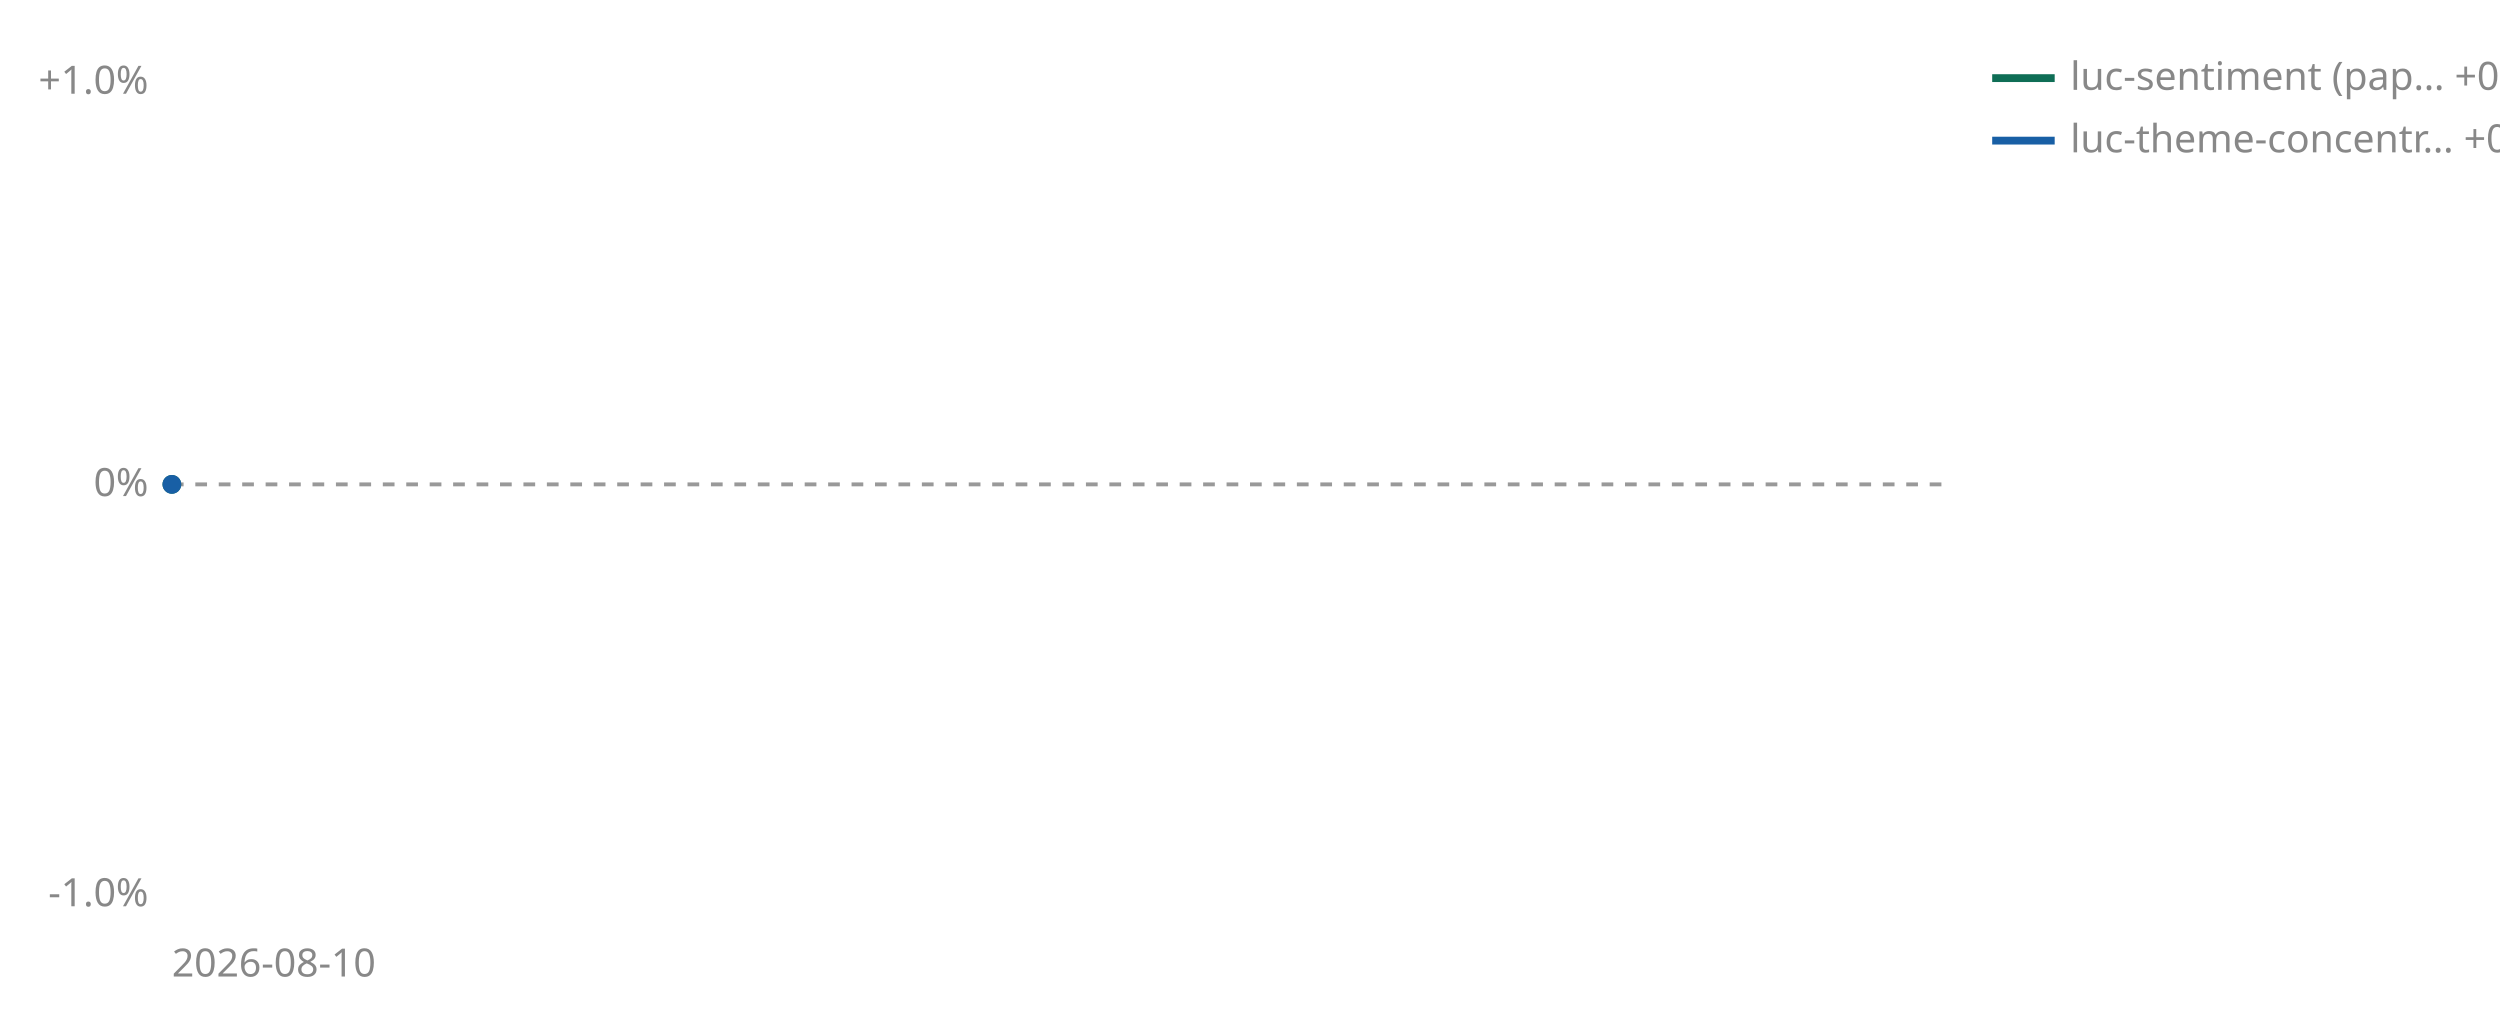
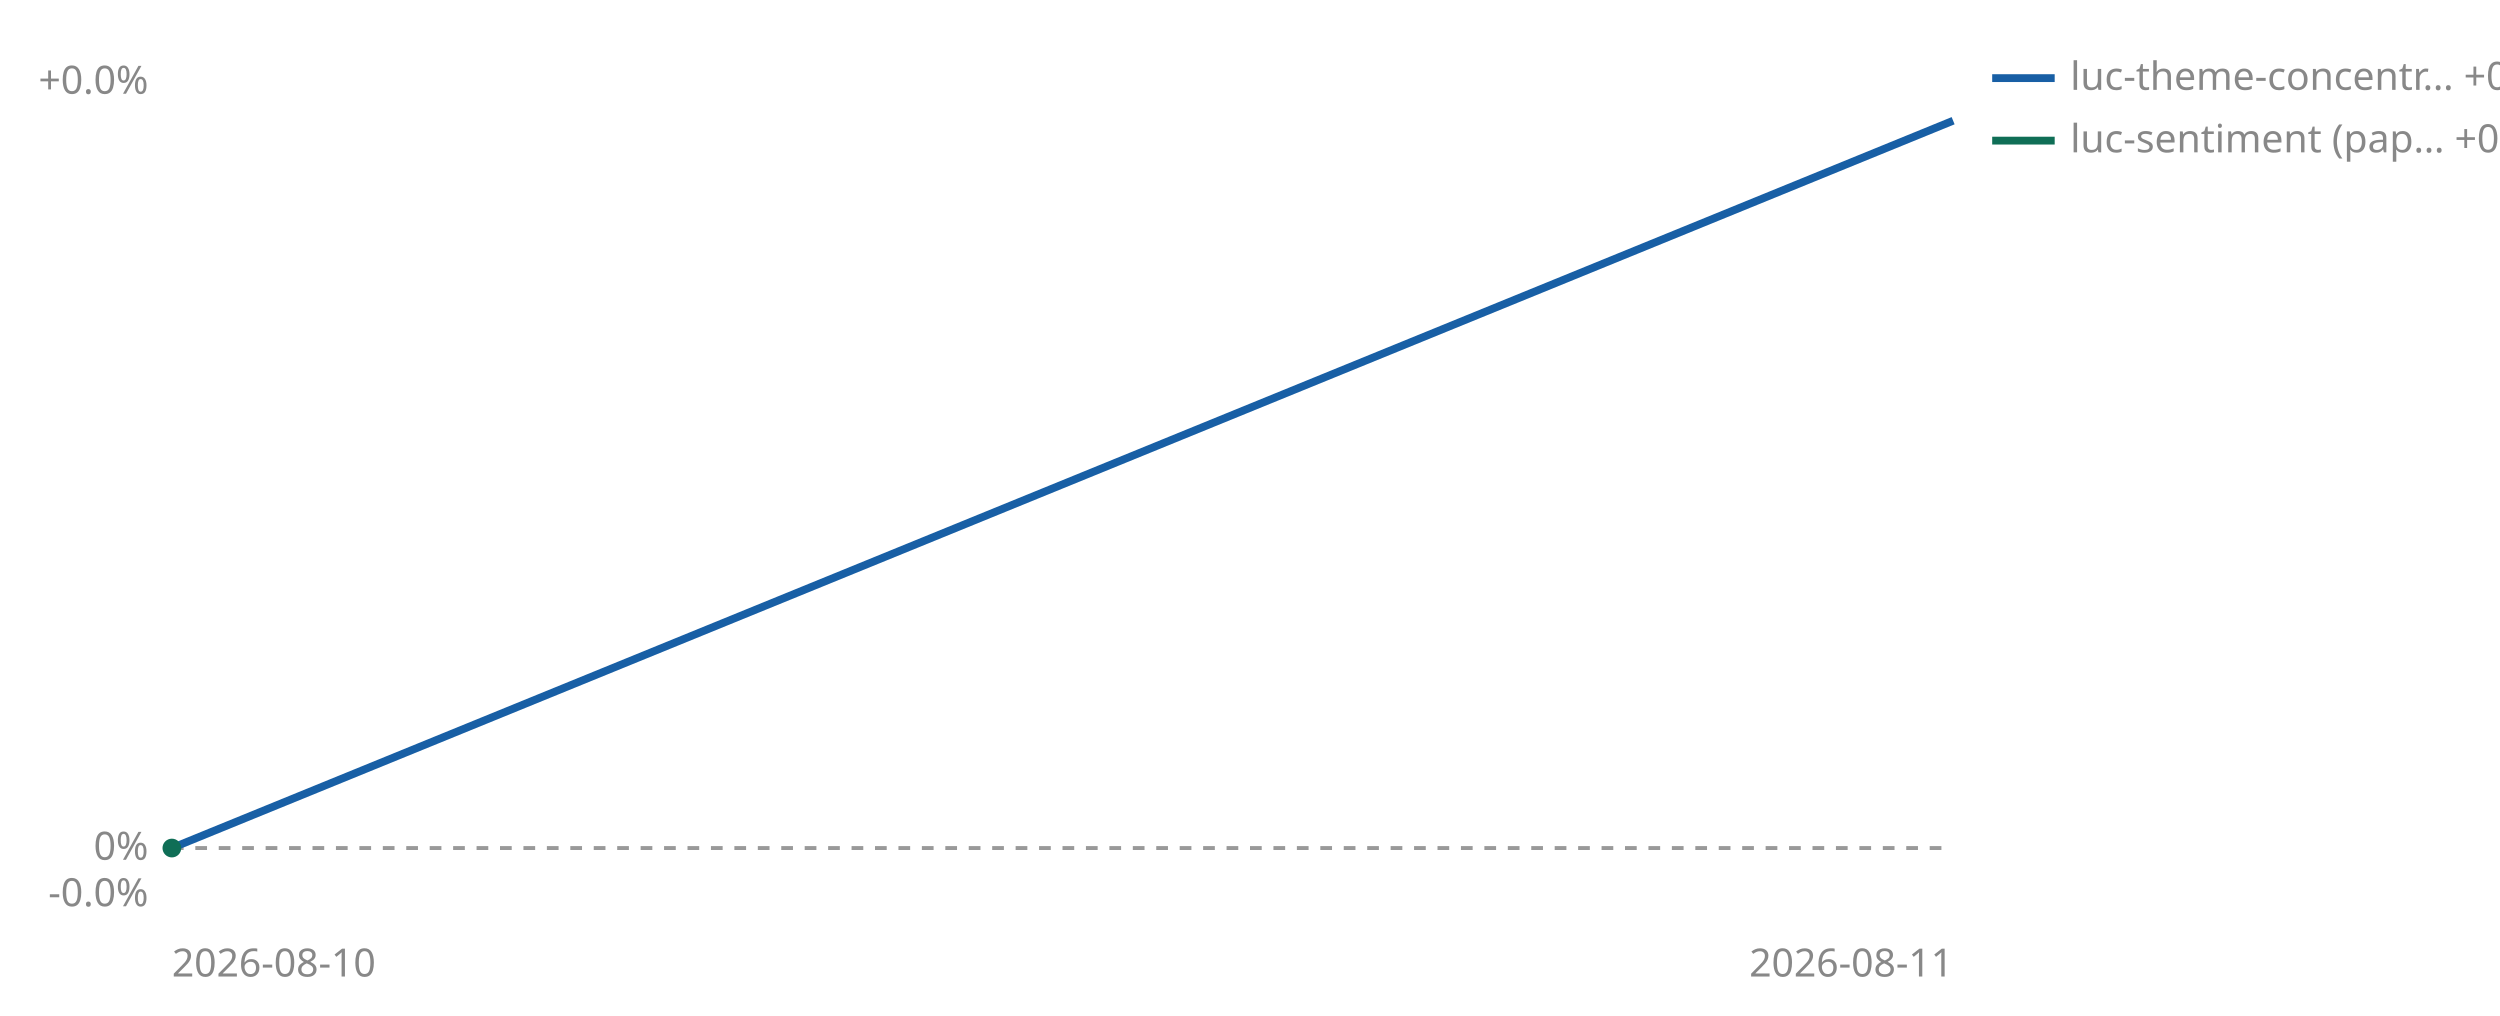
<svg xmlns="http://www.w3.org/2000/svg" viewBox="0 0 640 260" width="640" height="260" role="img" aria-label="Cumulative percent return since joining, per strategy">
-   <line id="zero" x1="44" y1="124.0" x2="500" y2="124.0" stroke="#999999" stroke-width="1" stroke-dasharray="3 3" />
-   <text x="38" y="127.0" font-size="10" fill="#888888" text-anchor="end" font-family="sans-serif">0%</text>
-   <text x="38" y="24.0" font-size="10" fill="#888888" text-anchor="end" font-family="sans-serif">+1.0%</text>
-   <text x="38" y="232.0" font-size="10" fill="#888888" text-anchor="end" font-family="sans-serif">-1.0%</text>
+   <line id="zero" x1="44" y1="217.1" x2="500" y2="217.1" stroke="#999999" stroke-width="1" stroke-dasharray="3 3" />
+   <text x="38" y="220.1" font-size="10" fill="#888888" text-anchor="end" font-family="sans-serif">0%</text>
+   <text x="38" y="24.0" font-size="10" fill="#888888" text-anchor="end" font-family="sans-serif">+0.0%</text>
+   <text x="38" y="232.0" font-size="10" fill="#888888" text-anchor="end" font-family="sans-serif">-0.0%</text>
  <text x="44" y="250" font-size="10" fill="#888888" font-family="sans-serif">2026-08-10</text>
-   <circle cx="44.0" cy="124.0" r="2.4" fill="#0F6E56" />
-   <circle cx="44.0" cy="124.0" r="2.4" fill="#185FA5" />
-   <line x1="510" y1="20" x2="526" y2="20" stroke="#0F6E56" stroke-width="2" />
-   <text x="530" y="23" font-size="10" fill="#888888" font-family="sans-serif">luc-sentiment (pap… +0.0%</text>
-   <line x1="510" y1="36" x2="526" y2="36" stroke="#185FA5" stroke-width="2" />
-   <text x="530" y="39" font-size="10" fill="#888888" font-family="sans-serif">luc-theme-concentr… +0.0%</text>
+   <text x="500" y="250" font-size="10" fill="#888888" text-anchor="end" font-family="sans-serif">2026-08-11</text>
+   <polyline points="44.0,217.1 500.0,30.9" fill="none" stroke="#185FA5" stroke-width="2" />
+   <circle cx="44.0" cy="217.1" r="2.4" fill="#0F6E56" />
+   <line x1="510" y1="20" x2="526" y2="20" stroke="#185FA5" stroke-width="2" />
+   <text x="530" y="23" font-size="10" fill="#888888" font-family="sans-serif">luc-theme-concentr… +0.0%</text>
+   <line x1="510" y1="36" x2="526" y2="36" stroke="#0F6E56" stroke-width="2" />
+   <text x="530" y="39" font-size="10" fill="#888888" font-family="sans-serif">luc-sentiment (pap… +0.0%</text>
</svg>
